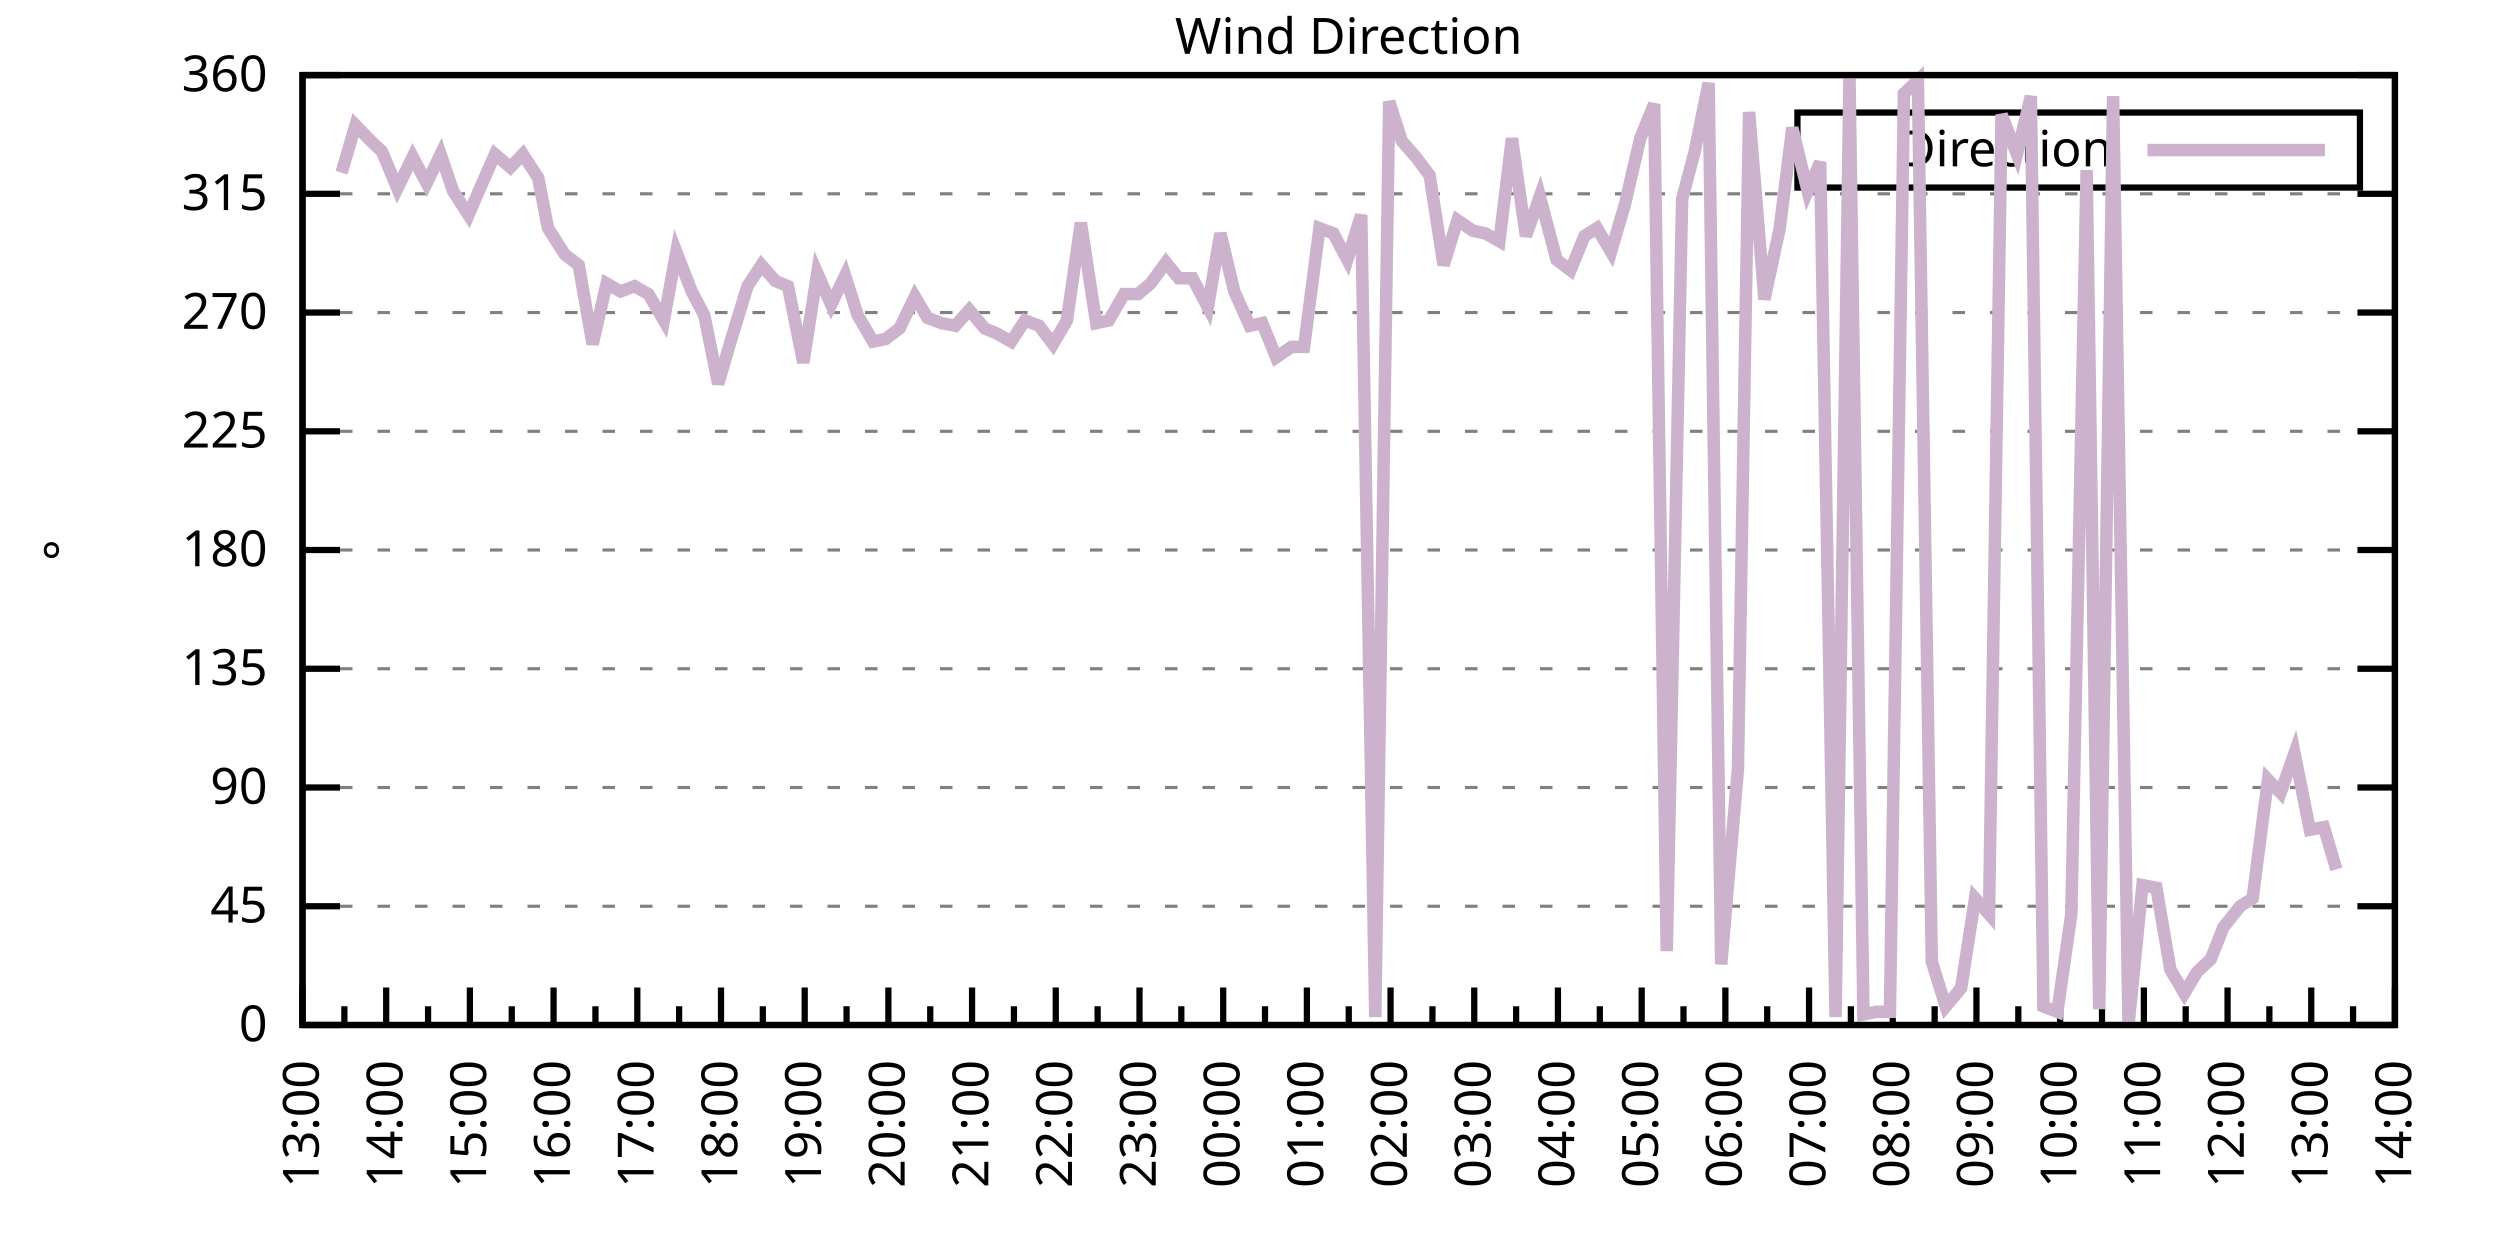
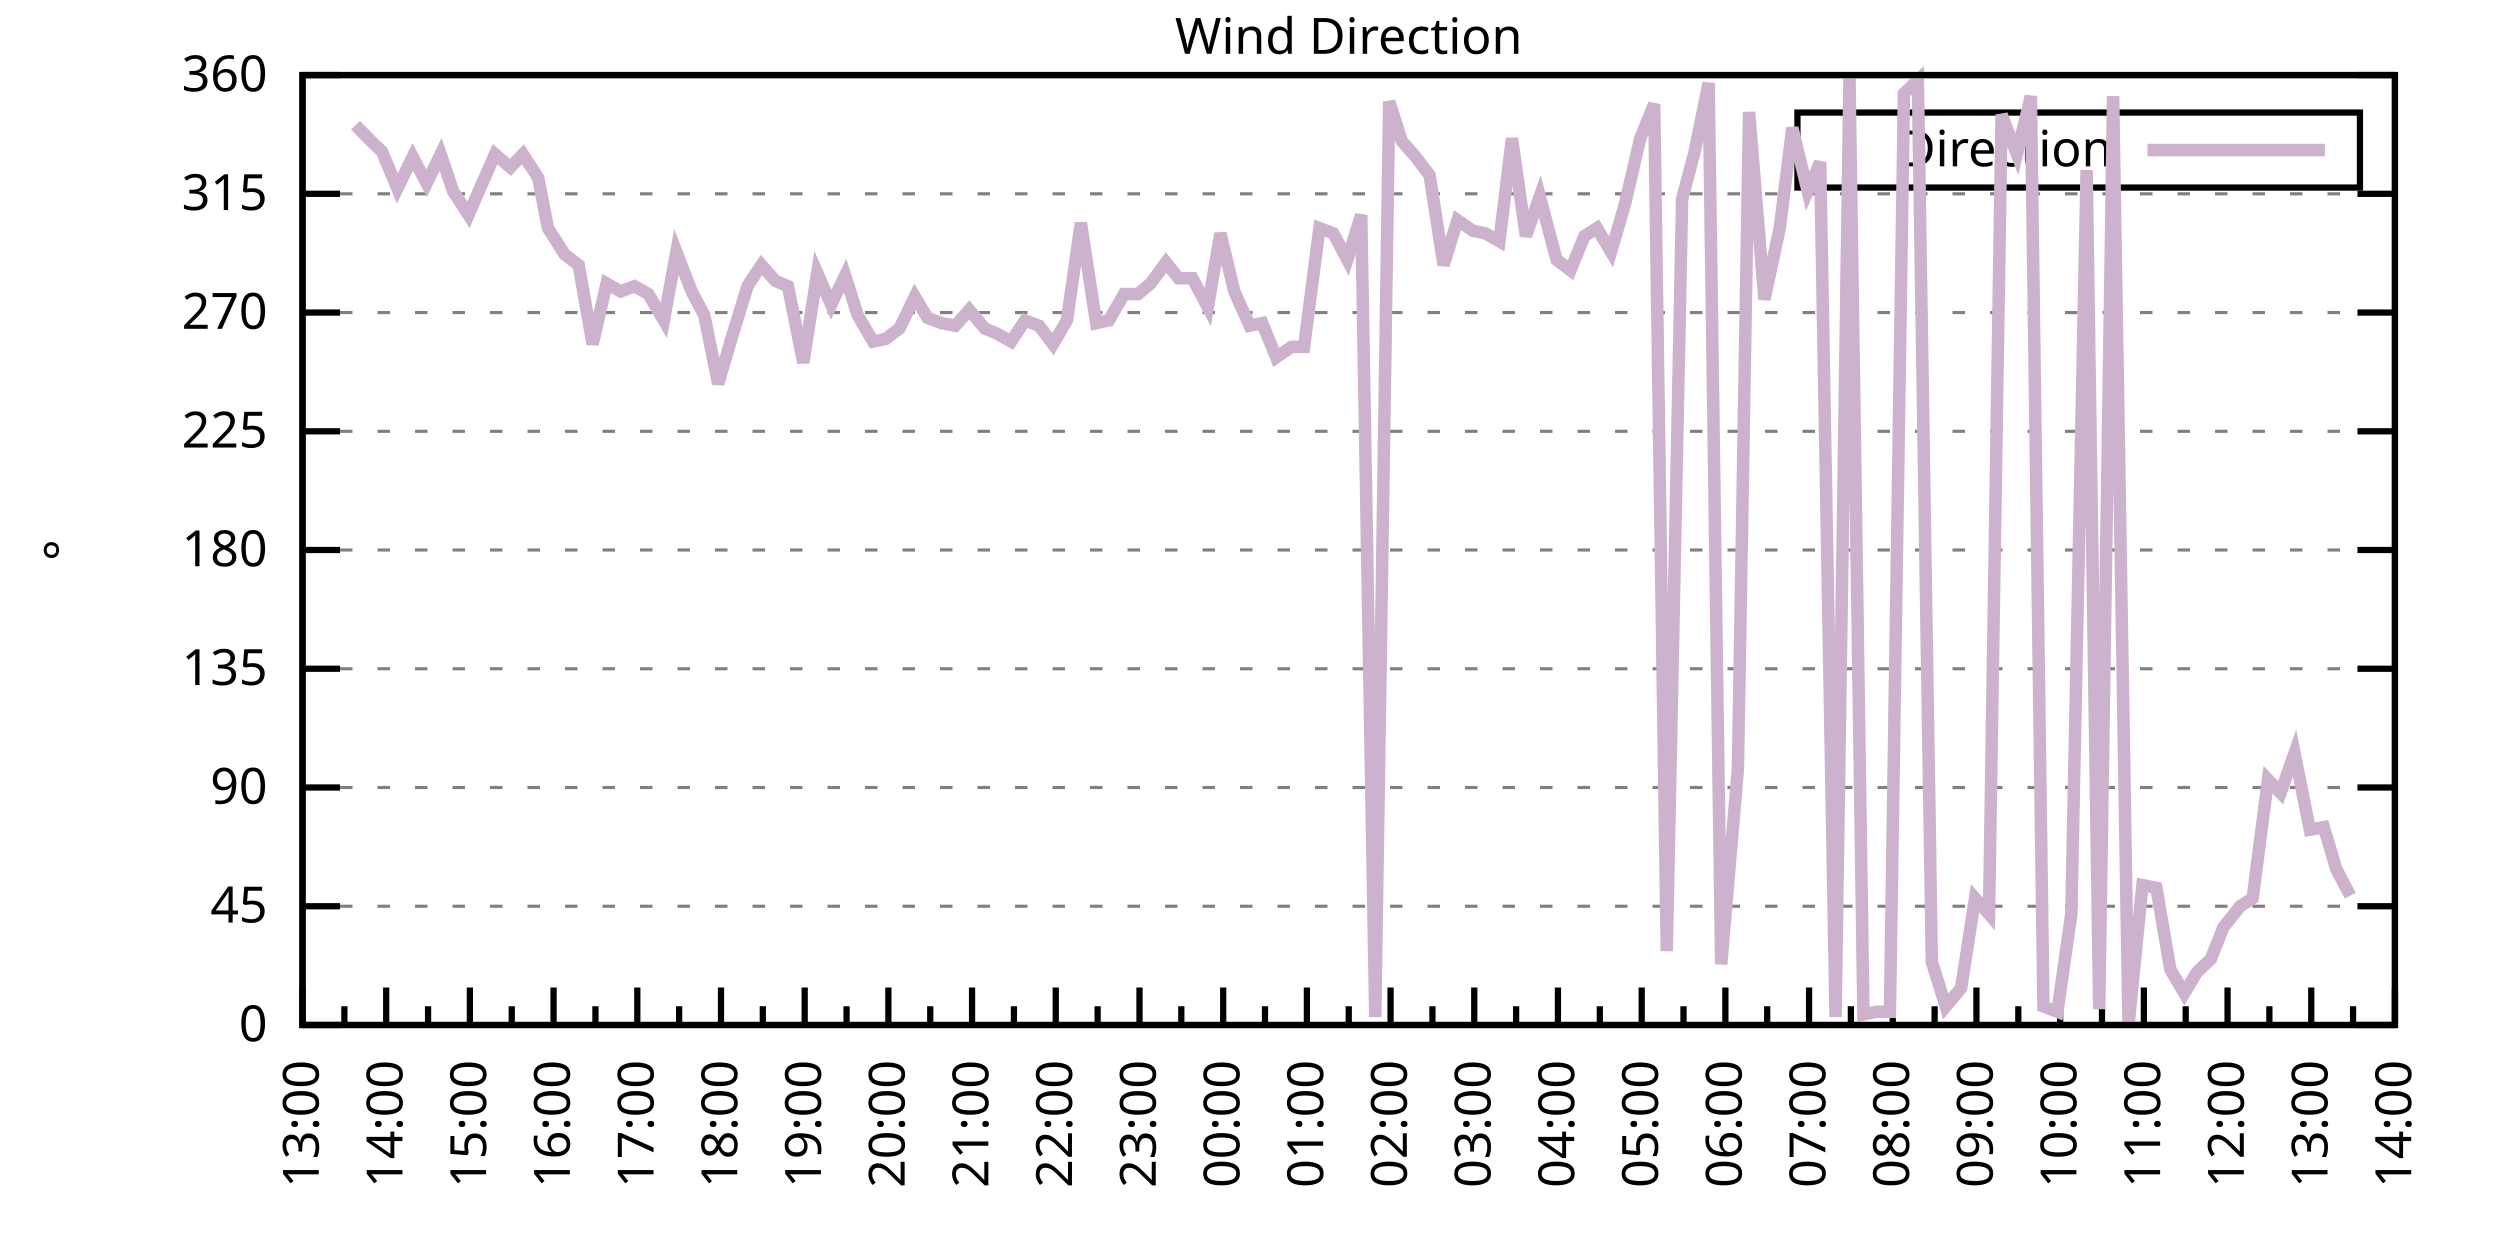
<svg xmlns="http://www.w3.org/2000/svg" xmlns:xlink="http://www.w3.org/1999/xlink" width="400" height="200" viewBox="0 0 400 200">
  <g id="gnuplot_canvas">
    <rect x="0" y="0" width="400" height="200" fill="none" />
    <defs>
      <circle id="gpDot" r="0.5" stroke-width="0.5" stroke="currentColor" />
      <path id="gpPt0" stroke-width="0.333" stroke="currentColor" d="M-1,0 h2 M0,-1 v2" />
      <path id="gpPt1" stroke-width="0.333" stroke="currentColor" d="M-1,-1 L1,1 M1,-1 L-1,1" />
      <path id="gpPt2" stroke-width="0.333" stroke="currentColor" d="M-1,0 L1,0 M0,-1 L0,1 M-1,-1 L1,1 M-1,1 L1,-1" />
      <rect id="gpPt3" stroke-width="0.333" stroke="currentColor" x="-1" y="-1" width="2" height="2" />
      <rect id="gpPt4" stroke-width="0.333" stroke="currentColor" fill="currentColor" x="-1" y="-1" width="2" height="2" />
      <circle id="gpPt5" stroke-width="0.333" stroke="currentColor" cx="0" cy="0" r="1" />
      <use xlink:href="#gpPt5" id="gpPt6" fill="currentColor" stroke="none" />
      <path id="gpPt7" stroke-width="0.333" stroke="currentColor" d="M0,-1.33 L-1.33,0.67 L1.33,0.67 z" />
      <use xlink:href="#gpPt7" id="gpPt8" fill="currentColor" stroke="none" />
      <use xlink:href="#gpPt7" id="gpPt9" stroke="currentColor" transform="rotate(180)" />
      <use xlink:href="#gpPt9" id="gpPt10" fill="currentColor" stroke="none" />
      <use xlink:href="#gpPt3" id="gpPt11" stroke="currentColor" transform="rotate(45)" />
      <use xlink:href="#gpPt11" id="gpPt12" fill="currentColor" stroke="none" />
      <path id="gpPt13" stroke-width="0.333" stroke="currentColor" d="M0,1.330 L1.265,0.411 L0.782,-1.067 L-0.782,-1.076 L-1.265,0.411 z" />
      <use xlink:href="#gpPt13" id="gpPt14" fill="currentColor" stroke="none" />
      <filter id="textbox" filterUnits="objectBoundingBox" x="0" y="0" height="1" width="1">
        <feFlood flood-color="white" flood-opacity="1" result="bgnd" />
        <feComposite in="SourceGraphic" in2="bgnd" operator="atop" />
      </filter>
      <filter id="greybox" filterUnits="objectBoundingBox" x="0" y="0" height="1" width="1">
        <feFlood flood-color="lightgrey" flood-opacity="1" result="grey" />
        <feComposite in="SourceGraphic" in2="grey" operator="atop" />
      </filter>
    </defs>
    <g fill="none" color="white" stroke="currentColor" stroke-width="1.00" stroke-linecap="butt" stroke-linejoin="miter">
</g>
    <g fill="none" color="black" stroke="currentColor" stroke-width="1.00" stroke-linecap="butt" stroke-linejoin="miter">
      <g stroke="none" shape-rendering="crispEdges">
        <polygon fill="rgb(255, 255, 255)" points="48.40,164.00 383.18,164.00 383.18,12.02 48.40,12.02 " />
      </g>
    </g>
    <g fill="none" color="black" stroke="currentColor" stroke-width="1.00" stroke-linecap="butt" stroke-linejoin="miter">
</g>
    <g fill="none" color="black" stroke="black" stroke-width="0.50" stroke-linecap="butt" stroke-linejoin="miter">
</g>
    <g fill="none" color="gray" stroke="currentColor" stroke-width="0.50" stroke-linecap="butt" stroke-linejoin="miter">
      <path stroke="gray" stroke-dasharray="2,4" class="gridline" d="M48.40,164.00 L383.19,164.00  " />
    </g>
    <g fill="none" color="gray" stroke="gray" stroke-width="1.00" stroke-linecap="butt" stroke-linejoin="miter">
</g>
    <g fill="none" color="black" stroke="currentColor" stroke-width="1.00" stroke-linecap="butt" stroke-linejoin="miter">
      <path stroke="black" d="M48.40,164.00 L54.40,164.00 M383.19,164.00 L377.19,164.00  " />
      <g transform="translate(42.80,166.60)" stroke="none" fill="black" font-family="Sans" font-size="8.00" text-anchor="end">
        <text>
          <tspan font-family="Sans"> 0</tspan>
        </text>
      </g>
    </g>
    <g fill="none" color="black" stroke="currentColor" stroke-width="1.00" stroke-linecap="butt" stroke-linejoin="miter">
</g>
    <g fill="none" color="black" stroke="black" stroke-width="0.50" stroke-linecap="butt" stroke-linejoin="miter">
</g>
    <g fill="none" color="gray" stroke="currentColor" stroke-width="0.50" stroke-linecap="butt" stroke-linejoin="miter">
      <path stroke="gray" stroke-dasharray="2,4" class="gridline" d="M48.40,145.00 L383.19,145.00  " />
    </g>
    <g fill="none" color="gray" stroke="gray" stroke-width="1.00" stroke-linecap="butt" stroke-linejoin="miter">
</g>
    <g fill="none" color="black" stroke="currentColor" stroke-width="1.00" stroke-linecap="butt" stroke-linejoin="miter">
      <path stroke="black" d="M48.40,145.00 L54.40,145.00 M383.19,145.00 L377.19,145.00  " />
      <g transform="translate(42.80,147.60)" stroke="none" fill="black" font-family="Sans" font-size="8.00" text-anchor="end">
        <text>
          <tspan font-family="Sans"> 45</tspan>
        </text>
      </g>
    </g>
    <g fill="none" color="black" stroke="currentColor" stroke-width="1.00" stroke-linecap="butt" stroke-linejoin="miter">
</g>
    <g fill="none" color="black" stroke="black" stroke-width="0.50" stroke-linecap="butt" stroke-linejoin="miter">
</g>
    <g fill="none" color="gray" stroke="currentColor" stroke-width="0.50" stroke-linecap="butt" stroke-linejoin="miter">
      <path stroke="gray" stroke-dasharray="2,4" class="gridline" d="M48.40,126.00 L383.19,126.00  " />
    </g>
    <g fill="none" color="gray" stroke="gray" stroke-width="1.00" stroke-linecap="butt" stroke-linejoin="miter">
</g>
    <g fill="none" color="black" stroke="currentColor" stroke-width="1.00" stroke-linecap="butt" stroke-linejoin="miter">
      <path stroke="black" d="M48.40,126.00 L54.40,126.00 M383.19,126.00 L377.19,126.00  " />
      <g transform="translate(42.80,128.60)" stroke="none" fill="black" font-family="Sans" font-size="8.00" text-anchor="end">
        <text>
          <tspan font-family="Sans"> 90</tspan>
        </text>
      </g>
    </g>
    <g fill="none" color="black" stroke="currentColor" stroke-width="1.00" stroke-linecap="butt" stroke-linejoin="miter">
</g>
    <g fill="none" color="black" stroke="black" stroke-width="0.50" stroke-linecap="butt" stroke-linejoin="miter">
</g>
    <g fill="none" color="gray" stroke="currentColor" stroke-width="0.50" stroke-linecap="butt" stroke-linejoin="miter">
      <path stroke="gray" stroke-dasharray="2,4" class="gridline" d="M48.40,107.00 L383.19,107.00  " />
    </g>
    <g fill="none" color="gray" stroke="gray" stroke-width="1.00" stroke-linecap="butt" stroke-linejoin="miter">
</g>
    <g fill="none" color="black" stroke="currentColor" stroke-width="1.00" stroke-linecap="butt" stroke-linejoin="miter">
      <path stroke="black" d="M48.40,107.00 L54.40,107.00 M383.19,107.00 L377.19,107.00  " />
      <g transform="translate(42.80,109.60)" stroke="none" fill="black" font-family="Sans" font-size="8.00" text-anchor="end">
        <text>
          <tspan font-family="Sans"> 135</tspan>
        </text>
      </g>
    </g>
    <g fill="none" color="black" stroke="currentColor" stroke-width="1.00" stroke-linecap="butt" stroke-linejoin="miter">
</g>
    <g fill="none" color="black" stroke="black" stroke-width="0.50" stroke-linecap="butt" stroke-linejoin="miter">
</g>
    <g fill="none" color="gray" stroke="currentColor" stroke-width="0.50" stroke-linecap="butt" stroke-linejoin="miter">
      <path stroke="gray" stroke-dasharray="2,4" class="gridline" d="M48.40,88.00 L383.19,88.00  " />
    </g>
    <g fill="none" color="gray" stroke="gray" stroke-width="1.00" stroke-linecap="butt" stroke-linejoin="miter">
</g>
    <g fill="none" color="black" stroke="currentColor" stroke-width="1.00" stroke-linecap="butt" stroke-linejoin="miter">
      <path stroke="black" d="M48.40,88.00 L54.40,88.00 M383.19,88.00 L377.19,88.00  " />
      <g transform="translate(42.80,90.60)" stroke="none" fill="black" font-family="Sans" font-size="8.00" text-anchor="end">
        <text>
          <tspan font-family="Sans"> 180</tspan>
        </text>
      </g>
    </g>
    <g fill="none" color="black" stroke="currentColor" stroke-width="1.00" stroke-linecap="butt" stroke-linejoin="miter">
</g>
    <g fill="none" color="black" stroke="black" stroke-width="0.50" stroke-linecap="butt" stroke-linejoin="miter">
</g>
    <g fill="none" color="gray" stroke="currentColor" stroke-width="0.50" stroke-linecap="butt" stroke-linejoin="miter">
      <path stroke="gray" stroke-dasharray="2,4" class="gridline" d="M48.40,69.01 L383.19,69.01  " />
    </g>
    <g fill="none" color="gray" stroke="gray" stroke-width="1.00" stroke-linecap="butt" stroke-linejoin="miter">
</g>
    <g fill="none" color="black" stroke="currentColor" stroke-width="1.00" stroke-linecap="butt" stroke-linejoin="miter">
      <path stroke="black" d="M48.40,69.01 L54.40,69.01 M383.19,69.01 L377.19,69.01  " />
      <g transform="translate(42.80,71.61)" stroke="none" fill="black" font-family="Sans" font-size="8.00" text-anchor="end">
        <text>
          <tspan font-family="Sans"> 225</tspan>
        </text>
      </g>
    </g>
    <g fill="none" color="black" stroke="currentColor" stroke-width="1.00" stroke-linecap="butt" stroke-linejoin="miter">
</g>
    <g fill="none" color="black" stroke="black" stroke-width="0.50" stroke-linecap="butt" stroke-linejoin="miter">
</g>
    <g fill="none" color="gray" stroke="currentColor" stroke-width="0.50" stroke-linecap="butt" stroke-linejoin="miter">
      <path stroke="gray" stroke-dasharray="2,4" class="gridline" d="M48.40,50.01 L383.19,50.01  " />
    </g>
    <g fill="none" color="gray" stroke="gray" stroke-width="1.00" stroke-linecap="butt" stroke-linejoin="miter">
</g>
    <g fill="none" color="black" stroke="currentColor" stroke-width="1.00" stroke-linecap="butt" stroke-linejoin="miter">
      <path stroke="black" d="M48.40,50.01 L54.40,50.01 M383.19,50.01 L377.19,50.01  " />
      <g transform="translate(42.80,52.61)" stroke="none" fill="black" font-family="Sans" font-size="8.00" text-anchor="end">
        <text>
          <tspan font-family="Sans"> 270</tspan>
        </text>
      </g>
    </g>
    <g fill="none" color="black" stroke="currentColor" stroke-width="1.00" stroke-linecap="butt" stroke-linejoin="miter">
</g>
    <g fill="none" color="black" stroke="black" stroke-width="0.50" stroke-linecap="butt" stroke-linejoin="miter">
</g>
    <g fill="none" color="gray" stroke="currentColor" stroke-width="0.50" stroke-linecap="butt" stroke-linejoin="miter">
      <path stroke="gray" stroke-dasharray="2,4" class="gridline" d="M48.40,31.01 L383.19,31.01  " />
    </g>
    <g fill="none" color="gray" stroke="gray" stroke-width="1.00" stroke-linecap="butt" stroke-linejoin="miter">
</g>
    <g fill="none" color="black" stroke="currentColor" stroke-width="1.00" stroke-linecap="butt" stroke-linejoin="miter">
      <path stroke="black" d="M48.40,31.01 L54.40,31.01 M383.19,31.01 L377.19,31.01  " />
      <g transform="translate(42.80,33.61)" stroke="none" fill="black" font-family="Sans" font-size="8.00" text-anchor="end">
        <text>
          <tspan font-family="Sans"> 315</tspan>
        </text>
      </g>
    </g>
    <g fill="none" color="black" stroke="currentColor" stroke-width="1.00" stroke-linecap="butt" stroke-linejoin="miter">
</g>
    <g fill="none" color="black" stroke="black" stroke-width="0.50" stroke-linecap="butt" stroke-linejoin="miter">
</g>
    <g fill="none" color="gray" stroke="currentColor" stroke-width="0.50" stroke-linecap="butt" stroke-linejoin="miter">
      <path stroke="gray" stroke-dasharray="2,4" class="gridline" d="M48.40,12.01 L383.19,12.01  " />
    </g>
    <g fill="none" color="gray" stroke="gray" stroke-width="1.00" stroke-linecap="butt" stroke-linejoin="miter">
</g>
    <g fill="none" color="black" stroke="currentColor" stroke-width="1.00" stroke-linecap="butt" stroke-linejoin="miter">
      <path stroke="black" d="M48.40,12.01 L54.40,12.01 M383.19,12.01 L377.19,12.01  " />
      <g transform="translate(42.80,14.61)" stroke="none" fill="black" font-family="Sans" font-size="8.00" text-anchor="end">
        <text>
          <tspan font-family="Sans"> 360</tspan>
        </text>
      </g>
    </g>
    <g fill="none" color="black" stroke="currentColor" stroke-width="1.00" stroke-linecap="butt" stroke-linejoin="miter">
      <path stroke="black" d="M48.40,164.00 L48.40,158.00  " />
      <g transform="translate(51.00,169.60) rotate(270)" stroke="none" fill="black" font-family="Sans" font-size="8.00" text-anchor="end">
        <text>
          <tspan font-family="Sans">13:00</tspan>
        </text>
      </g>
    </g>
    <g fill="none" color="black" stroke="currentColor" stroke-width="1.00" stroke-linecap="butt" stroke-linejoin="miter">
      <path stroke="black" d="M55.10,164.00 L55.10,161.00 M61.79,164.00 L61.79,158.00  " />
      <g transform="translate(64.39,169.60) rotate(270)" stroke="none" fill="black" font-family="Sans" font-size="8.00" text-anchor="end">
        <text>
          <tspan font-family="Sans">14:00</tspan>
        </text>
      </g>
    </g>
    <g fill="none" color="black" stroke="currentColor" stroke-width="1.00" stroke-linecap="butt" stroke-linejoin="miter">
      <path stroke="black" d="M68.49,164.00 L68.49,161.00 M75.18,164.00 L75.18,158.00  " />
      <g transform="translate(77.78,169.60) rotate(270)" stroke="none" fill="black" font-family="Sans" font-size="8.00" text-anchor="end">
        <text>
          <tspan font-family="Sans">15:00</tspan>
        </text>
      </g>
    </g>
    <g fill="none" color="black" stroke="currentColor" stroke-width="1.00" stroke-linecap="butt" stroke-linejoin="miter">
      <path stroke="black" d="M81.88,164.00 L81.88,161.00 M88.57,164.00 L88.57,158.00  " />
      <g transform="translate(91.17,169.60) rotate(270)" stroke="none" fill="black" font-family="Sans" font-size="8.00" text-anchor="end">
        <text>
          <tspan font-family="Sans">16:00</tspan>
        </text>
      </g>
    </g>
    <g fill="none" color="black" stroke="currentColor" stroke-width="1.00" stroke-linecap="butt" stroke-linejoin="miter">
      <path stroke="black" d="M95.27,164.00 L95.27,161.00 M101.97,164.00 L101.97,158.00  " />
      <g transform="translate(104.57,169.60) rotate(270)" stroke="none" fill="black" font-family="Sans" font-size="8.00" text-anchor="end">
        <text>
          <tspan font-family="Sans">17:00</tspan>
        </text>
      </g>
    </g>
    <g fill="none" color="black" stroke="currentColor" stroke-width="1.00" stroke-linecap="butt" stroke-linejoin="miter">
      <path stroke="black" d="M108.66,164.00 L108.66,161.00 M115.36,164.00 L115.36,158.00  " />
      <g transform="translate(117.96,169.60) rotate(270)" stroke="none" fill="black" font-family="Sans" font-size="8.00" text-anchor="end">
        <text>
          <tspan font-family="Sans">18:00</tspan>
        </text>
      </g>
    </g>
    <g fill="none" color="black" stroke="currentColor" stroke-width="1.00" stroke-linecap="butt" stroke-linejoin="miter">
      <path stroke="black" d="M122.05,164.00 L122.05,161.00 M128.75,164.00 L128.75,158.00  " />
      <g transform="translate(131.35,169.60) rotate(270)" stroke="none" fill="black" font-family="Sans" font-size="8.00" text-anchor="end">
        <text>
          <tspan font-family="Sans">19:00</tspan>
        </text>
      </g>
    </g>
    <g fill="none" color="black" stroke="currentColor" stroke-width="1.00" stroke-linecap="butt" stroke-linejoin="miter">
      <path stroke="black" d="M135.45,164.00 L135.45,161.00 M142.14,164.00 L142.14,158.00  " />
      <g transform="translate(144.74,169.60) rotate(270)" stroke="none" fill="black" font-family="Sans" font-size="8.00" text-anchor="end">
        <text>
          <tspan font-family="Sans">20:00</tspan>
        </text>
      </g>
    </g>
    <g fill="none" color="black" stroke="currentColor" stroke-width="1.00" stroke-linecap="butt" stroke-linejoin="miter">
      <path stroke="black" d="M148.84,164.00 L148.84,161.00 M155.53,164.00 L155.53,158.00  " />
      <g transform="translate(158.13,169.60) rotate(270)" stroke="none" fill="black" font-family="Sans" font-size="8.00" text-anchor="end">
        <text>
          <tspan font-family="Sans">21:00</tspan>
        </text>
      </g>
    </g>
    <g fill="none" color="black" stroke="currentColor" stroke-width="1.00" stroke-linecap="butt" stroke-linejoin="miter">
      <path stroke="black" d="M162.23,164.00 L162.23,161.00 M168.92,164.00 L168.92,158.00  " />
      <g transform="translate(171.52,169.60) rotate(270)" stroke="none" fill="black" font-family="Sans" font-size="8.00" text-anchor="end">
        <text>
          <tspan font-family="Sans">22:00</tspan>
        </text>
      </g>
    </g>
    <g fill="none" color="black" stroke="currentColor" stroke-width="1.00" stroke-linecap="butt" stroke-linejoin="miter">
      <path stroke="black" d="M175.62,164.00 L175.62,161.00 M182.32,164.00 L182.32,158.00  " />
      <g transform="translate(184.92,169.60) rotate(270)" stroke="none" fill="black" font-family="Sans" font-size="8.00" text-anchor="end">
        <text>
          <tspan font-family="Sans">23:00</tspan>
        </text>
      </g>
    </g>
    <g fill="none" color="black" stroke="currentColor" stroke-width="1.00" stroke-linecap="butt" stroke-linejoin="miter">
      <path stroke="black" d="M189.01,164.00 L189.01,161.00 M195.71,164.00 L195.71,158.00  " />
      <g transform="translate(198.31,169.60) rotate(270)" stroke="none" fill="black" font-family="Sans" font-size="8.00" text-anchor="end">
        <text>
          <tspan font-family="Sans">00:00</tspan>
        </text>
      </g>
    </g>
    <g fill="none" color="black" stroke="currentColor" stroke-width="1.00" stroke-linecap="butt" stroke-linejoin="miter">
      <path stroke="black" d="M202.40,164.00 L202.40,161.00 M209.10,164.00 L209.10,158.00  " />
      <g transform="translate(211.70,169.60) rotate(270)" stroke="none" fill="black" font-family="Sans" font-size="8.00" text-anchor="end">
        <text>
          <tspan font-family="Sans">01:00</tspan>
        </text>
      </g>
    </g>
    <g fill="none" color="black" stroke="currentColor" stroke-width="1.00" stroke-linecap="butt" stroke-linejoin="miter">
      <path stroke="black" d="M215.80,164.00 L215.80,161.00 M222.49,164.00 L222.49,158.00  " />
      <g transform="translate(225.09,169.60) rotate(270)" stroke="none" fill="black" font-family="Sans" font-size="8.00" text-anchor="end">
        <text>
          <tspan font-family="Sans">02:00</tspan>
        </text>
      </g>
    </g>
    <g fill="none" color="black" stroke="currentColor" stroke-width="1.00" stroke-linecap="butt" stroke-linejoin="miter">
      <path stroke="black" d="M229.19,164.00 L229.19,161.00 M235.88,164.00 L235.88,158.00  " />
      <g transform="translate(238.48,169.60) rotate(270)" stroke="none" fill="black" font-family="Sans" font-size="8.00" text-anchor="end">
        <text>
          <tspan font-family="Sans">03:00</tspan>
        </text>
      </g>
    </g>
    <g fill="none" color="black" stroke="currentColor" stroke-width="1.00" stroke-linecap="butt" stroke-linejoin="miter">
      <path stroke="black" d="M242.58,164.00 L242.58,161.00 M249.27,164.00 L249.27,158.00  " />
      <g transform="translate(251.87,169.60) rotate(270)" stroke="none" fill="black" font-family="Sans" font-size="8.00" text-anchor="end">
        <text>
          <tspan font-family="Sans">04:00</tspan>
        </text>
      </g>
    </g>
    <g fill="none" color="black" stroke="currentColor" stroke-width="1.00" stroke-linecap="butt" stroke-linejoin="miter">
      <path stroke="black" d="M255.97,164.00 L255.97,161.00 M262.67,164.00 L262.67,158.00  " />
      <g transform="translate(265.27,169.60) rotate(270)" stroke="none" fill="black" font-family="Sans" font-size="8.00" text-anchor="end">
        <text>
          <tspan font-family="Sans">05:00</tspan>
        </text>
      </g>
    </g>
    <g fill="none" color="black" stroke="currentColor" stroke-width="1.00" stroke-linecap="butt" stroke-linejoin="miter">
      <path stroke="black" d="M269.36,164.00 L269.36,161.00 M276.06,164.00 L276.06,158.00  " />
      <g transform="translate(278.66,169.60) rotate(270)" stroke="none" fill="black" font-family="Sans" font-size="8.00" text-anchor="end">
        <text>
          <tspan font-family="Sans">06:00</tspan>
        </text>
      </g>
    </g>
    <g fill="none" color="black" stroke="currentColor" stroke-width="1.00" stroke-linecap="butt" stroke-linejoin="miter">
      <path stroke="black" d="M282.75,164.00 L282.75,161.00 M289.45,164.00 L289.45,158.00  " />
      <g transform="translate(292.05,169.60) rotate(270)" stroke="none" fill="black" font-family="Sans" font-size="8.00" text-anchor="end">
        <text>
          <tspan font-family="Sans">07:00</tspan>
        </text>
      </g>
    </g>
    <g fill="none" color="black" stroke="currentColor" stroke-width="1.00" stroke-linecap="butt" stroke-linejoin="miter">
      <path stroke="black" d="M296.14,164.00 L296.14,161.00 M302.84,164.00 L302.84,158.00  " />
      <g transform="translate(305.44,169.60) rotate(270)" stroke="none" fill="black" font-family="Sans" font-size="8.00" text-anchor="end">
        <text>
          <tspan font-family="Sans">08:00</tspan>
        </text>
      </g>
    </g>
    <g fill="none" color="black" stroke="currentColor" stroke-width="1.00" stroke-linecap="butt" stroke-linejoin="miter">
      <path stroke="black" d="M309.54,164.00 L309.54,161.00 M316.23,164.00 L316.23,158.00  " />
      <g transform="translate(318.83,169.60) rotate(270)" stroke="none" fill="black" font-family="Sans" font-size="8.00" text-anchor="end">
        <text>
          <tspan font-family="Sans">09:00</tspan>
        </text>
      </g>
    </g>
    <g fill="none" color="black" stroke="currentColor" stroke-width="1.00" stroke-linecap="butt" stroke-linejoin="miter">
      <path stroke="black" d="M322.93,164.00 L322.93,161.00 M329.62,164.00 L329.62,158.00  " />
      <g transform="translate(332.22,169.60) rotate(270)" stroke="none" fill="black" font-family="Sans" font-size="8.00" text-anchor="end">
        <text>
          <tspan font-family="Sans">10:00</tspan>
        </text>
      </g>
    </g>
    <g fill="none" color="black" stroke="currentColor" stroke-width="1.00" stroke-linecap="butt" stroke-linejoin="miter">
      <path stroke="black" d="M336.32,164.00 L336.32,161.00 M343.02,164.00 L343.02,158.00  " />
      <g transform="translate(345.62,169.60) rotate(270)" stroke="none" fill="black" font-family="Sans" font-size="8.00" text-anchor="end">
        <text>
          <tspan font-family="Sans">11:00</tspan>
        </text>
      </g>
    </g>
    <g fill="none" color="black" stroke="currentColor" stroke-width="1.00" stroke-linecap="butt" stroke-linejoin="miter">
      <path stroke="black" d="M349.71,164.00 L349.71,161.00 M356.41,164.00 L356.41,158.00  " />
      <g transform="translate(359.01,169.60) rotate(270)" stroke="none" fill="black" font-family="Sans" font-size="8.00" text-anchor="end">
        <text>
          <tspan font-family="Sans">12:00</tspan>
        </text>
      </g>
    </g>
    <g fill="none" color="black" stroke="currentColor" stroke-width="1.00" stroke-linecap="butt" stroke-linejoin="miter">
      <path stroke="black" d="M363.10,164.00 L363.10,161.00 M369.80,164.00 L369.80,158.00  " />
      <g transform="translate(372.40,169.60) rotate(270)" stroke="none" fill="black" font-family="Sans" font-size="8.00" text-anchor="end">
        <text>
          <tspan font-family="Sans">13:00</tspan>
        </text>
      </g>
    </g>
    <g fill="none" color="black" stroke="currentColor" stroke-width="1.00" stroke-linecap="butt" stroke-linejoin="miter">
      <path stroke="black" d="M376.49,164.00 L376.49,161.00 M383.19,164.00 L383.19,158.00  " />
      <g transform="translate(385.79,169.60) rotate(270)" stroke="none" fill="black" font-family="Sans" font-size="8.00" text-anchor="end">
        <text>
          <tspan font-family="Sans">14:00</tspan>
        </text>
      </g>
    </g>
    <g fill="none" color="black" stroke="currentColor" stroke-width="1.00" stroke-linecap="butt" stroke-linejoin="miter">
</g>
    <g fill="none" color="black" stroke="currentColor" stroke-width="1.00" stroke-linecap="butt" stroke-linejoin="miter">
      <path stroke="black" d="M48.40,12.01 L48.40,164.00 L383.19,164.00 L383.19,12.01 L48.40,12.01 Z  " />
    </g>
    <g fill="none" color="black" stroke="currentColor" stroke-width="1.00" stroke-linecap="butt" stroke-linejoin="miter">
      <g transform="translate(12.80,88.01) rotate(270)" stroke="none" fill="black" font-family="Sans" font-size="8.00" text-anchor="middle">
        <text>
          <tspan font-family="Sans">°</tspan>
        </text>
      </g>
    </g>
    <g fill="none" color="black" stroke="currentColor" stroke-width="1.00" stroke-linecap="butt" stroke-linejoin="miter">
</g>
    <g fill="none" color="black" stroke="currentColor" stroke-width="1.00" stroke-linecap="butt" stroke-linejoin="miter">
      <path stroke="black" d="M287.59,30.01 L287.59,18.01 L377.59,18.01 L377.59,30.01 L287.59,30.01 Z  " />
    </g>
    <g id="Wind_direction_plot_1">
      <g fill="none" color="white" stroke="black" stroke-width="2.00" stroke-linecap="butt" stroke-linejoin="miter">
</g>
      <g fill="none" color="black" stroke="currentColor" stroke-width="2.00" stroke-linecap="butt" stroke-linejoin="miter">
        <g transform="translate(337.99,26.61)" stroke="none" fill="black" font-family="Sans" font-size="8.00" text-anchor="end">
          <text>
            <tspan font-family="Sans">Direction</tspan>
          </text>
        </g>
      </g>
      <g fill="none" color="black" stroke="currentColor" stroke-width="2.00" stroke-linecap="butt" stroke-linejoin="miter">
-         <path stroke="rgb(204, 178, 204)" d="M343.59,24.01 L371.99,24.01 M54.65,27.63 L56.88,20.03 L59.34,22.56 L61.12,24.25 L63.58,30.16 L66.03,25.10   L68.26,29.32 L70.50,24.68 L72.50,30.59 L74.96,34.39 L76.97,29.74 L79.20,24.68 L81.66,26.79 L83.66,24.68   L86.12,28.48 L87.68,36.50 L90.36,40.72 L92.59,42.41 L94.82,55.07 L97.06,45.36 L99.29,46.63 L101.52,45.79   L103.75,47.05 L106.21,51.27 L108.22,40.30 L110.67,46.63 L112.68,50.43 L114.91,61.41 L117.14,53.81 L119.60,45.79   L121.83,42.41 L124.06,44.94 L126.07,45.79 L128.53,58.03 L130.76,43.67 L132.99,48.74 L135.22,44.10 L137.23,50.43   L139.69,54.65 L141.69,54.23 L143.93,52.54 L146.38,47.47 L148.39,50.85 L150.62,51.70 L152.85,52.12 L155.09,49.59   L157.54,52.54 L159.55,53.39 L161.78,54.65 L164.01,51.27 L166.25,52.12 L168.48,55.07 L170.71,51.27 L172.94,35.65   L175.40,51.70 L177.41,51.27 L179.86,47.05 L182.09,47.05 L184.10,45.36 L186.56,41.99 L188.57,44.52 L190.80,44.52   L193.25,49.16 L195.26,37.34 L197.49,46.63 L199.95,52.12 L201.96,51.70 L204.19,57.18 L206.64,55.50 L208.65,55.50   L211.11,36.50 L213.34,37.34 L215.57,41.56 L217.80,34.39 L220.04,162.73 L222.27,16.23 L224.28,22.56 L226.51,25.10   L228.74,28.05 L230.97,42.41 L233.20,35.23 L235.66,36.92 L237.67,37.34 L239.90,38.61 L241.91,22.14 L244.14,37.76   L246.37,31.43 L249.05,41.56 L251.28,43.25 L253.51,37.76 L255.52,36.50 L257.76,40.30 L259.99,32.70 L262.44,22.14   L264.67,16.65 L266.68,152.18 L269.14,31.85 L271.15,24.25 L273.38,13.28 L275.39,154.29 L278.07,123.05 L279.85,17.92   L282.31,47.90 L284.76,36.50 L286.77,20.45 L289.23,30.59 L291.23,25.94 L293.69,162.73 L295.92,12.43 L298.15,162.31   L300.16,161.89 L302.39,161.89 L304.63,14.97 L306.86,12.85 L309.09,153.87 L311.32,161.04 L313.78,158.09 L316.01,143.73   L318.24,146.27 L320.25,18.34 L322.70,24.68 L324.94,15.39 L326.95,161.04 L329.18,161.89 L331.41,146.27 L333.86,27.21   L335.87,161.47 L338.10,15.39 L340.56,164.00 L342.79,141.62 L345.02,142.05 L347.26,155.13 L349.49,158.93 L351.50,155.56   L353.73,153.45 L355.74,148.38 L358.42,145.00 L360.42,143.73 L362.88,124.74 L364.89,126.85 L367.12,120.51 L369.58,132.76   L371.81,132.34 L373.82,139.09  " />
+         <path stroke="rgb(204, 178, 204)" d="M343.59,24.01 L371.99,24.01 M56.88,20.03 L59.34,22.56 L61.12,24.25 L63.58,30.16 L66.03,25.10 L68.26,29.32   L70.50,24.68 L72.50,30.59 L74.96,34.39 L76.97,29.74 L79.20,24.68 L81.66,26.79 L83.66,24.68 L86.12,28.48   L87.68,36.50 L90.36,40.72 L92.59,42.41 L94.82,55.07 L97.06,45.36 L99.29,46.63 L101.52,45.79 L103.75,47.05   L106.21,51.27 L108.22,40.30 L110.67,46.63 L112.68,50.43 L114.91,61.41 L117.14,53.81 L119.60,45.79 L121.83,42.41   L124.06,44.94 L126.07,45.79 L128.53,58.03 L130.76,43.67 L132.99,48.74 L135.22,44.10 L137.23,50.43 L139.69,54.65   L141.69,54.23 L143.93,52.54 L146.38,47.47 L148.39,50.85 L150.62,51.70 L152.85,52.12 L155.09,49.59 L157.54,52.54   L159.55,53.39 L161.78,54.65 L164.01,51.27 L166.25,52.12 L168.48,55.07 L170.71,51.27 L172.94,35.65 L175.40,51.70   L177.41,51.27 L179.86,47.05 L182.09,47.05 L184.10,45.36 L186.56,41.99 L188.57,44.52 L190.80,44.52 L193.25,49.16   L195.26,37.34 L197.49,46.63 L199.95,52.12 L201.96,51.70 L204.19,57.18 L206.64,55.50 L208.65,55.50 L211.11,36.50   L213.34,37.34 L215.57,41.56 L217.80,34.39 L220.04,162.73 L222.27,16.23 L224.28,22.56 L226.51,25.10 L228.74,28.05   L230.97,42.41 L233.20,35.23 L235.66,36.92 L237.67,37.34 L239.90,38.61 L241.91,22.14 L244.14,37.76 L246.37,31.43   L249.05,41.56 L251.28,43.25 L253.51,37.76 L255.52,36.50 L257.76,40.30 L259.99,32.70 L262.44,22.14 L264.67,16.65   L266.68,152.18 L269.14,31.85 L271.15,24.25 L273.38,13.28 L275.39,154.29 L278.07,123.05 L279.85,17.92 L282.31,47.90   L284.76,36.50 L286.77,20.45 L289.23,30.59 L291.23,25.94 L293.69,162.73 L295.92,12.43 L298.15,162.31 L300.16,161.89   L302.39,161.89 L304.63,14.97 L306.86,12.85 L309.09,153.87 L311.32,161.04 L313.78,158.09 L316.01,143.73 L318.24,146.27   L320.25,18.34 L322.70,24.68 L324.94,15.39 L326.95,161.04 L329.18,161.89 L331.41,146.27 L333.86,27.21 L335.87,161.47   L338.10,15.39 L340.56,164.00 L342.79,141.62 L345.02,142.05 L347.26,155.13 L349.49,158.93 L351.50,155.56 L353.73,153.45   L355.74,148.38 L358.42,145.00 L360.42,143.73 L362.88,124.74 L364.89,126.85 L367.12,120.51 L369.58,132.76 L371.81,132.34   L373.82,139.09 L376.05,143.31  " />
      </g>
    </g>
    <g fill="none" color="black" stroke="currentColor" stroke-width="2.00" stroke-linecap="butt" stroke-linejoin="miter">
</g>
    <g fill="none" color="black" stroke="black" stroke-width="1.00" stroke-linecap="butt" stroke-linejoin="miter">
</g>
    <g fill="none" color="black" stroke="currentColor" stroke-width="1.00" stroke-linecap="butt" stroke-linejoin="miter">
      <path stroke="black" d="M48.40,12.01 L48.40,164.00 L383.19,164.00 L383.19,12.01 L48.40,12.01 Z  " />
    </g>
    <g fill="none" color="black" stroke="currentColor" stroke-width="1.00" stroke-linecap="butt" stroke-linejoin="miter">
      <g transform="translate(215.79,8.61)" stroke="none" fill="black" font-family="Sans" font-size="8.00" text-anchor="middle">
        <text>
          <tspan font-family="Sans">Wind Direction</tspan>
        </text>
      </g>
    </g>
    <g fill="none" color="black" stroke="currentColor" stroke-width="1.00" stroke-linecap="butt" stroke-linejoin="miter">
</g>
  </g>
</svg>
